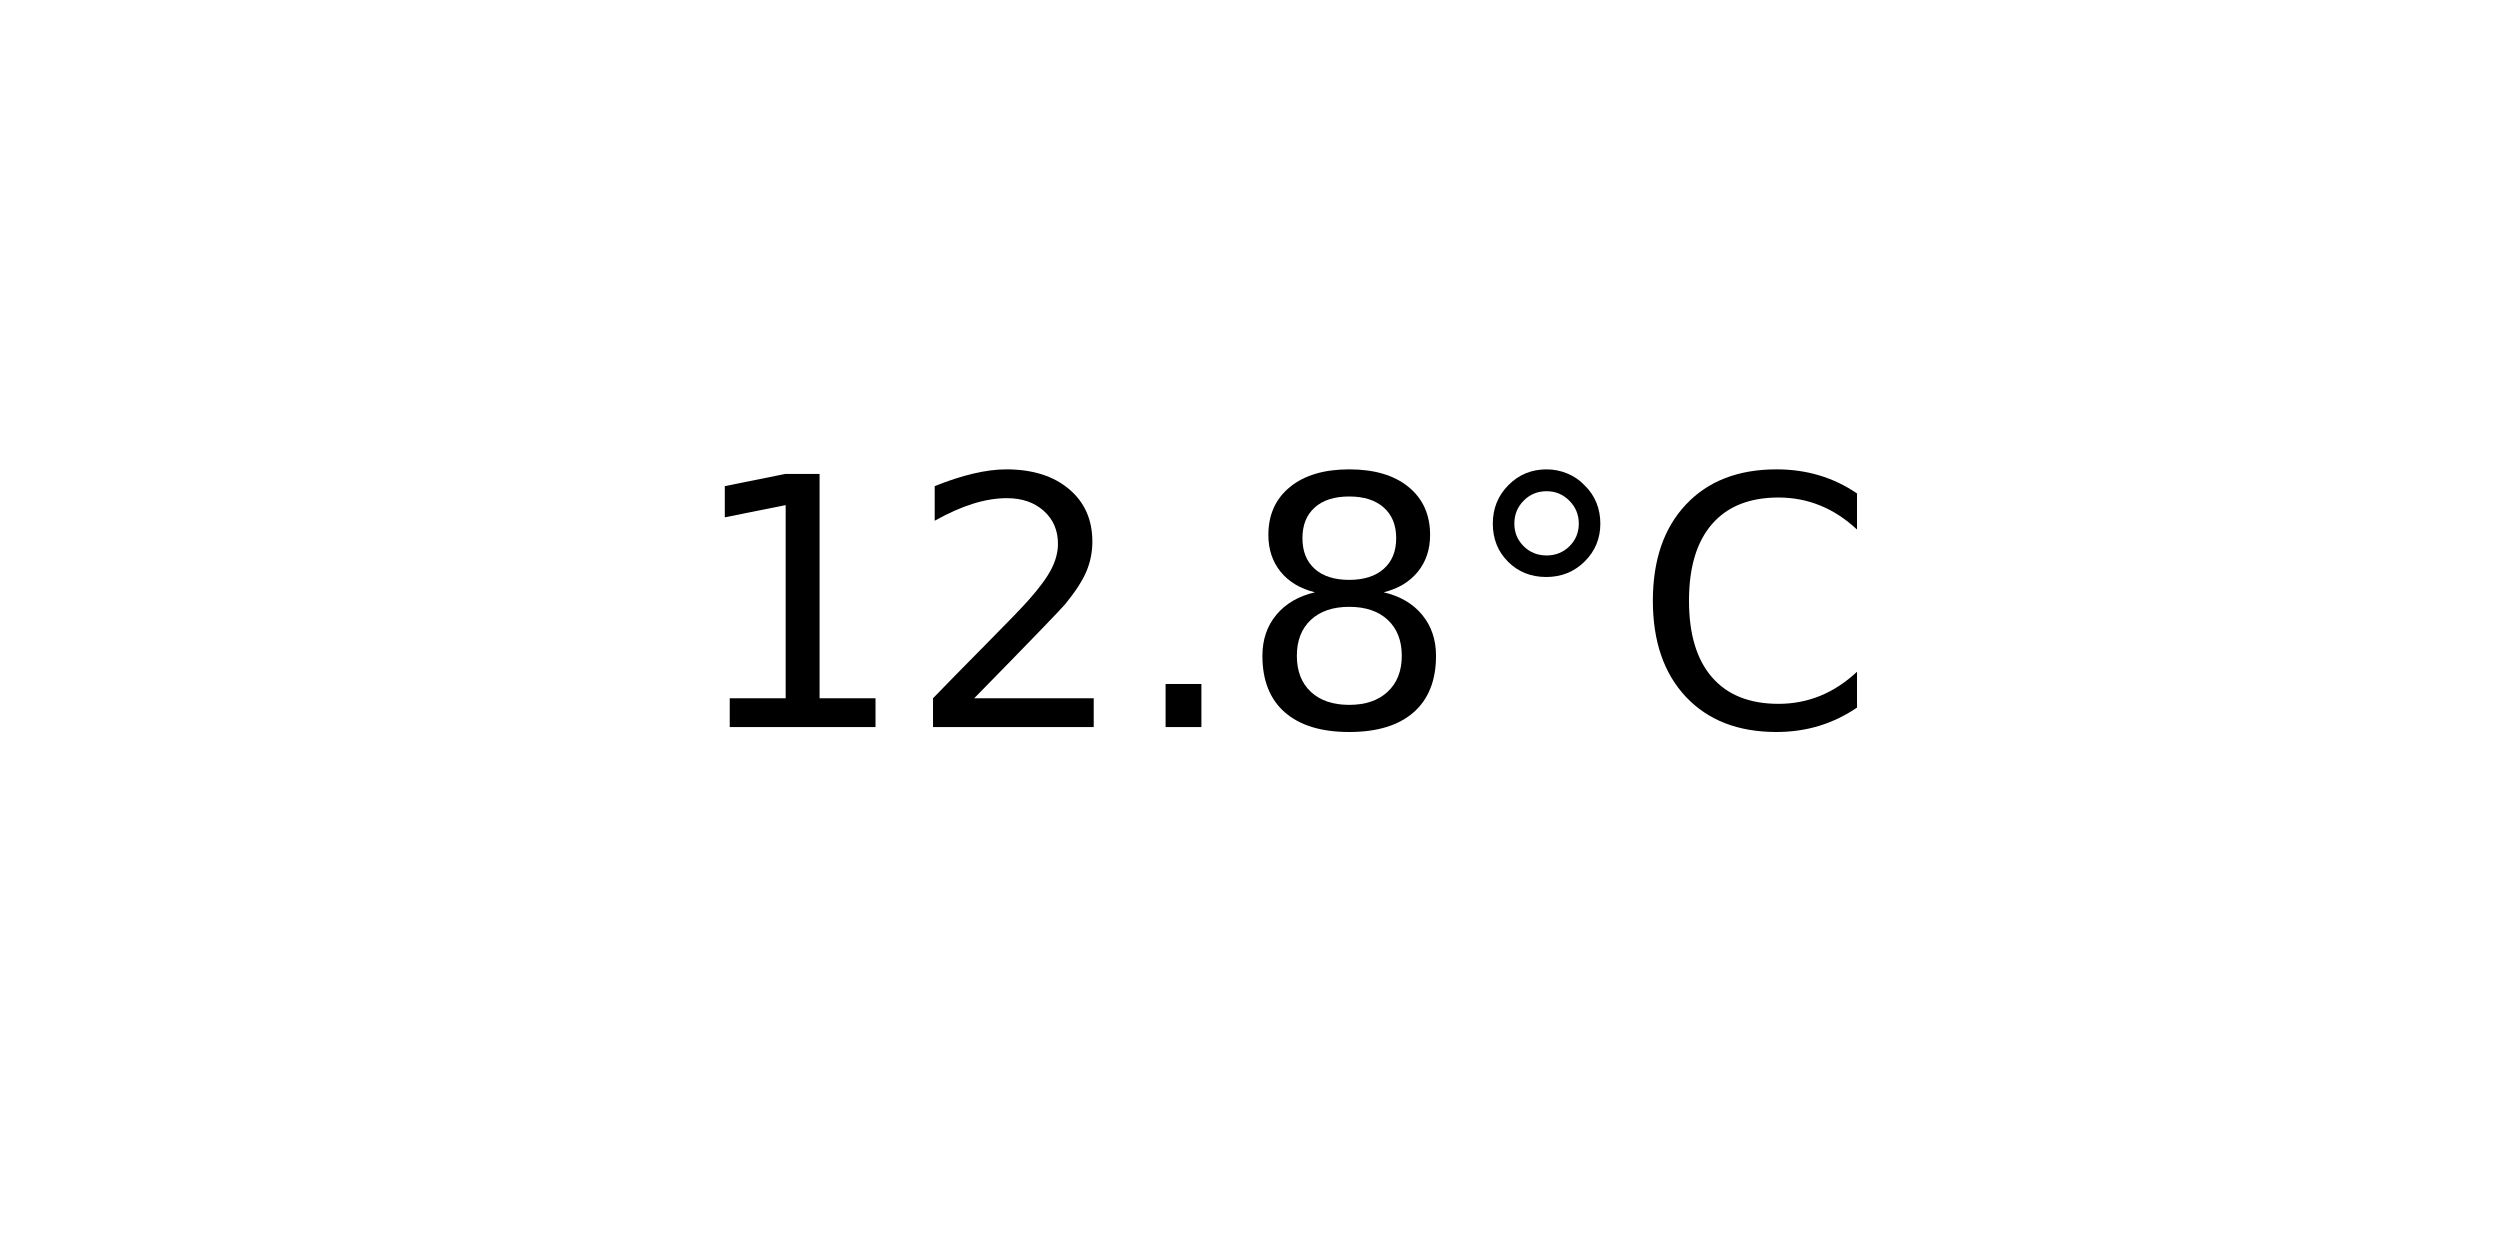
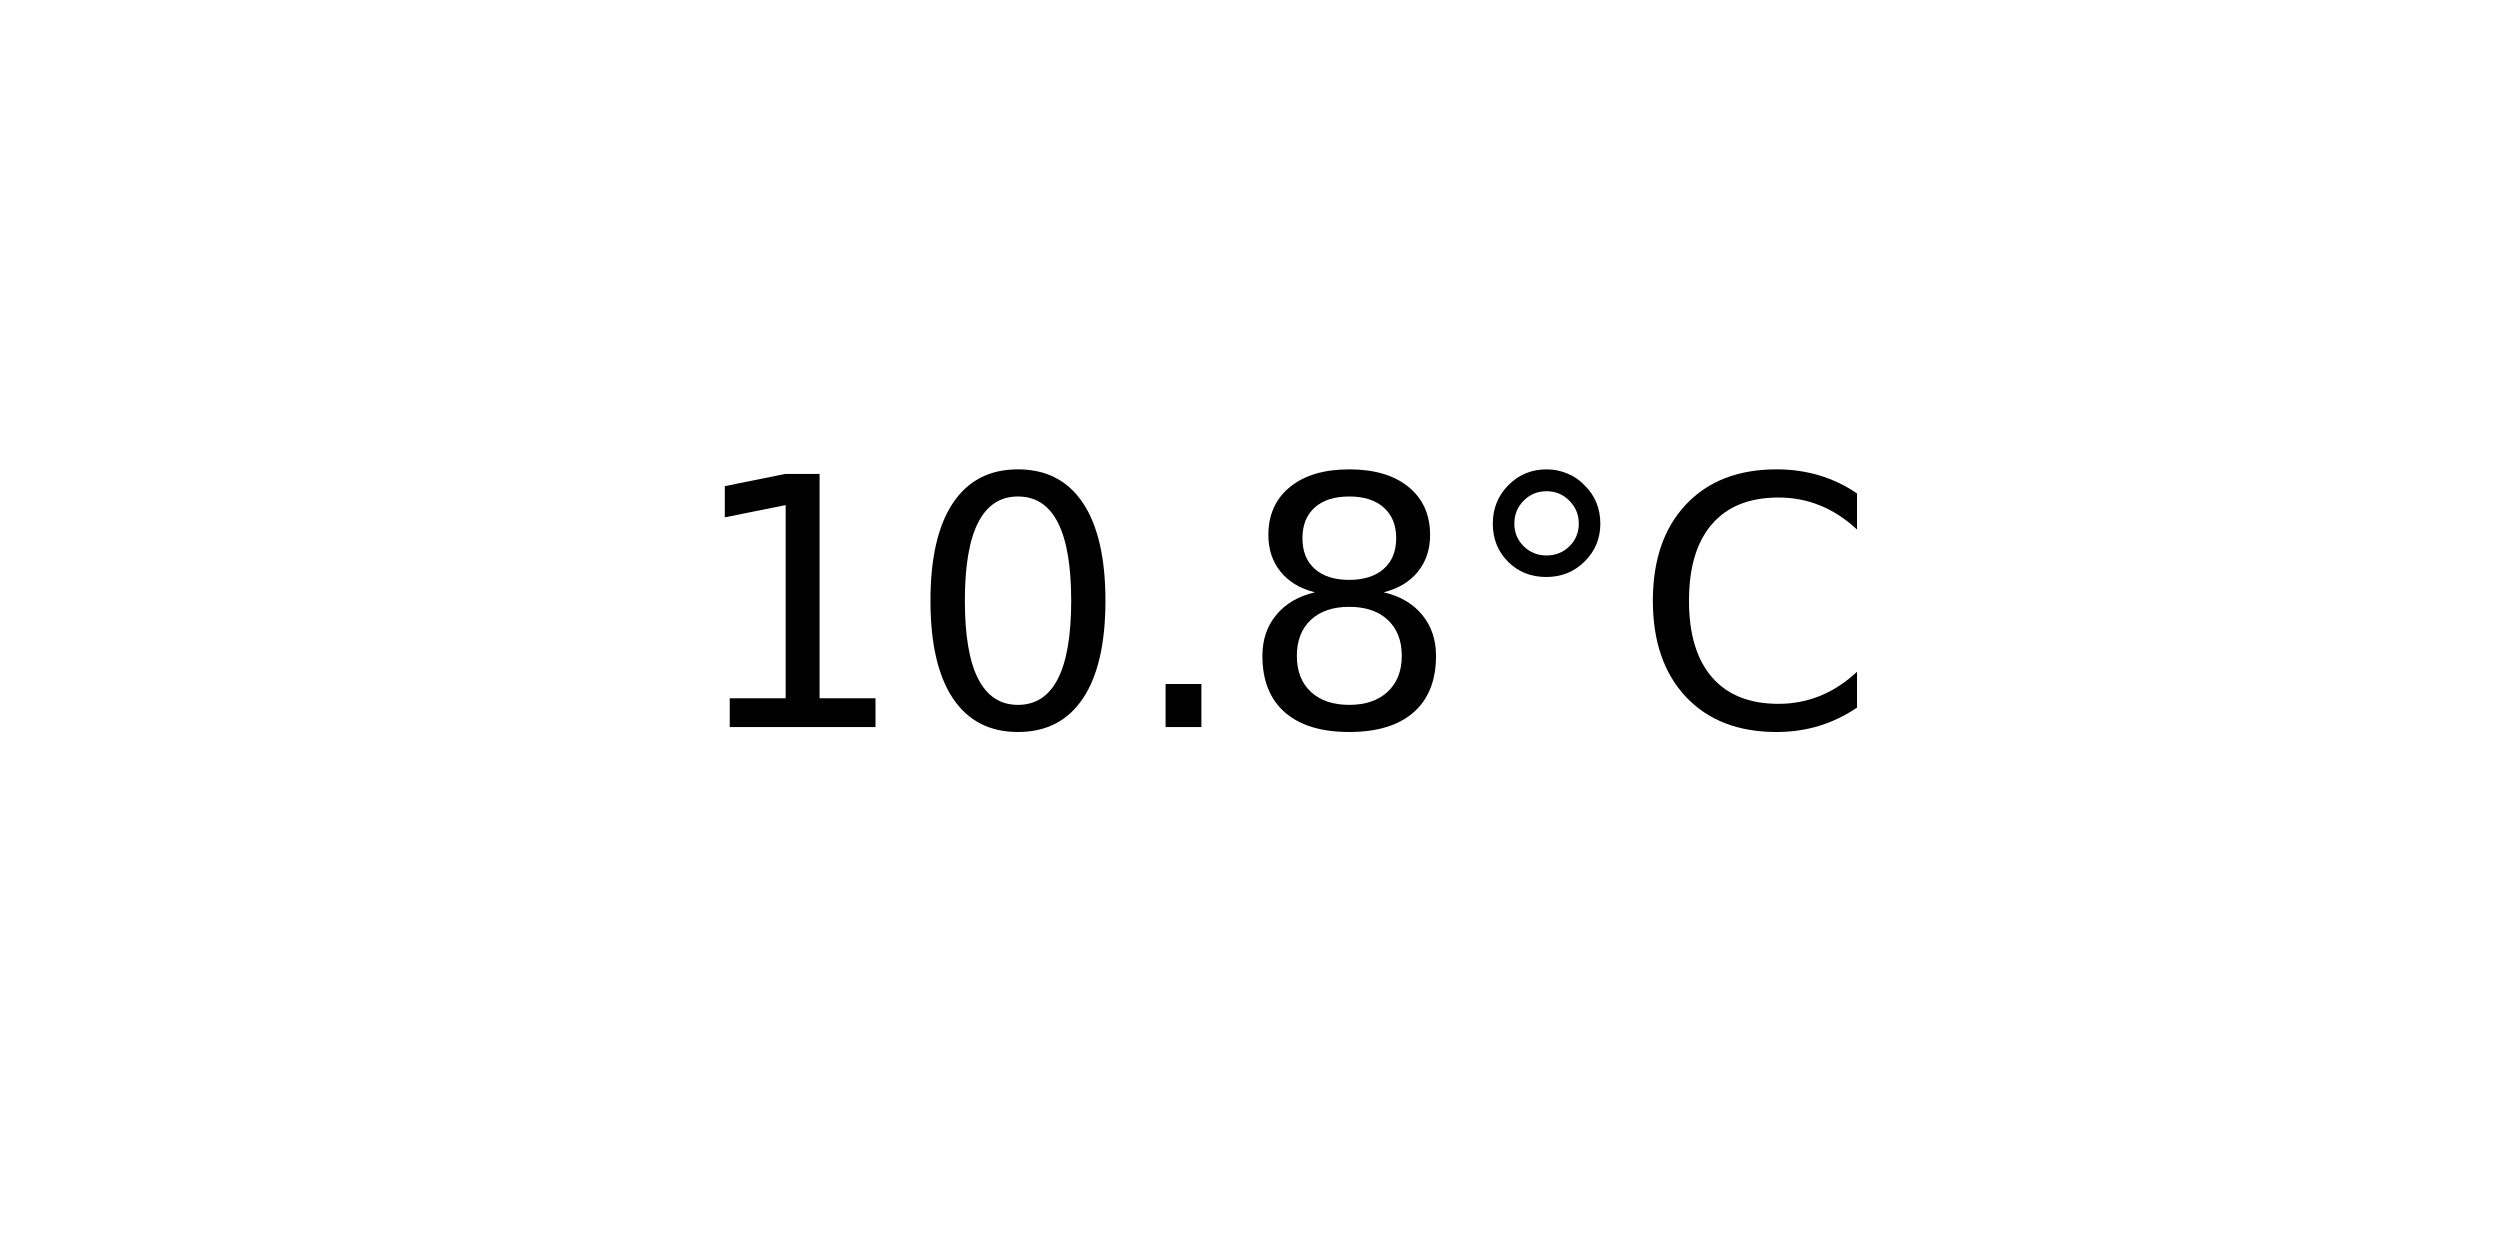
<svg xmlns="http://www.w3.org/2000/svg" xmlns:xlink="http://www.w3.org/1999/xlink" width="72pt" height="36pt" viewBox="0 0 72 36" version="1.1">
  <defs>
    <style type="text/css">*{stroke-linejoin: round; stroke-linecap: butt}</style>
  </defs>
  <g id="figure_1">
    <g id="axes_1">
      <g id="text_1">
        <g transform="translate(19.77578 20.93937) scale(0.1 -0.1)">
          <defs>
            <path id="DejaVuSans-31" d="M 794 531  L 1825 531  L 1825 4091  L 703 3866  L 703 4441  L 1819 4666  L 2450 4666  L 2450 531  L 3481 531  L 3481 0  L 794 0  L 794 531  z " transform="scale(0.015625)" />
-             <path id="DejaVuSans-32" d="M 1228 531  L 3431 531  L 3431 0  L 469 0  L 469 531  Q 828 903 1448 1529  Q 2069 2156 2228 2338  Q 2531 2678 2651 2914  Q 2772 3150 2772 3378  Q 2772 3750 2511 3984  Q 2250 4219 1831 4219  Q 1534 4219 1204 4116  Q 875 4013 500 3803  L 500 4441  Q 881 4594 1212 4672  Q 1544 4750 1819 4750  Q 2544 4750 2975 4387  Q 3406 4025 3406 3419  Q 3406 3131 3298 2873  Q 3191 2616 2906 2266  Q 2828 2175 2409 1742  Q 1991 1309 1228 531  z " transform="scale(0.015625)" />
+             <path id="DejaVuSans-30" d="M 2034 4250  Q 1547 4250 1301 3770  Q 1056 3291 1056 2328  Q 1056 1369 1301 889  Q 1547 409 2034 409  Q 2525 409 2770 889  Q 3016 1369 3016 2328  Q 3016 3291 2770 3770  Q 2525 4250 2034 4250  z M 2034 4750  Q 2819 4750 3233 4129  Q 3647 3509 3647 2328  Q 3647 1150 3233 529  Q 2819 -91 2034 -91  Q 1250 -91 836 529  Q 422 1150 422 2328  Q 422 3509 836 4129  Q 1250 4750 2034 4750  z " transform="scale(0.015625)" />
            <path id="DejaVuSans-2e" d="M 684 794  L 1344 794  L 1344 0  L 684 0  L 684 794  z " transform="scale(0.015625)" />
            <path id="DejaVuSans-38" d="M 2034 2216  Q 1584 2216 1326 1975  Q 1069 1734 1069 1313  Q 1069 891 1326 650  Q 1584 409 2034 409  Q 2484 409 2743 651  Q 3003 894 3003 1313  Q 3003 1734 2745 1975  Q 2488 2216 2034 2216  z M 1403 2484  Q 997 2584 770 2862  Q 544 3141 544 3541  Q 544 4100 942 4425  Q 1341 4750 2034 4750  Q 2731 4750 3128 4425  Q 3525 4100 3525 3541  Q 3525 3141 3298 2862  Q 3072 2584 2669 2484  Q 3125 2378 3379 2068  Q 3634 1759 3634 1313  Q 3634 634 3220 271  Q 2806 -91 2034 -91  Q 1263 -91 848 271  Q 434 634 434 1313  Q 434 1759 690 2068  Q 947 2378 1403 2484  z M 1172 3481  Q 1172 3119 1398 2916  Q 1625 2713 2034 2713  Q 2441 2713 2670 2916  Q 2900 3119 2900 3481  Q 2900 3844 2670 4047  Q 2441 4250 2034 4250  Q 1625 4250 1398 4047  Q 1172 3844 1172 3481  z " transform="scale(0.015625)" />
            <path id="DejaVuSans-b0" d="M 1600 4347  Q 1350 4347 1178 4173  Q 1006 4000 1006 3750  Q 1006 3503 1178 3333  Q 1350 3163 1600 3163  Q 1850 3163 2022 3333  Q 2194 3503 2194 3750  Q 2194 3997 2020 4172  Q 1847 4347 1600 4347  z M 1600 4750  Q 1800 4750 1984 4673  Q 2169 4597 2303 4453  Q 2447 4313 2519 4134  Q 2591 3956 2591 3750  Q 2591 3338 2302 3052  Q 2013 2766 1594 2766  Q 1172 2766 890 3047  Q 609 3328 609 3750  Q 609 4169 896 4459  Q 1184 4750 1600 4750  z " transform="scale(0.015625)" />
            <path id="DejaVuSans-43" d="M 4122 4306  L 4122 3641  Q 3803 3938 3442 4084  Q 3081 4231 2675 4231  Q 1875 4231 1450 3742  Q 1025 3253 1025 2328  Q 1025 1406 1450 917  Q 1875 428 2675 428  Q 3081 428 3442 575  Q 3803 722 4122 1019  L 4122 359  Q 3791 134 3420 21  Q 3050 -91 2638 -91  Q 1578 -91 968 557  Q 359 1206 359 2328  Q 359 3453 968 4101  Q 1578 4750 2638 4750  Q 3056 4750 3426 4639  Q 3797 4528 4122 4306  z " transform="scale(0.015625)" />
          </defs>
          <use xlink:href="#DejaVuSans-31" />
-           <use xlink:href="#DejaVuSans-32" x="63.623" />
+           <use xlink:href="#DejaVuSans-30" x="63.623" />
          <use xlink:href="#DejaVuSans-2e" x="127.246" />
          <use xlink:href="#DejaVuSans-38" x="159.033" />
          <use xlink:href="#DejaVuSans-b0" x="222.656" />
          <use xlink:href="#DejaVuSans-43" x="272.656" />
        </g>
      </g>
    </g>
  </g>
</svg>
